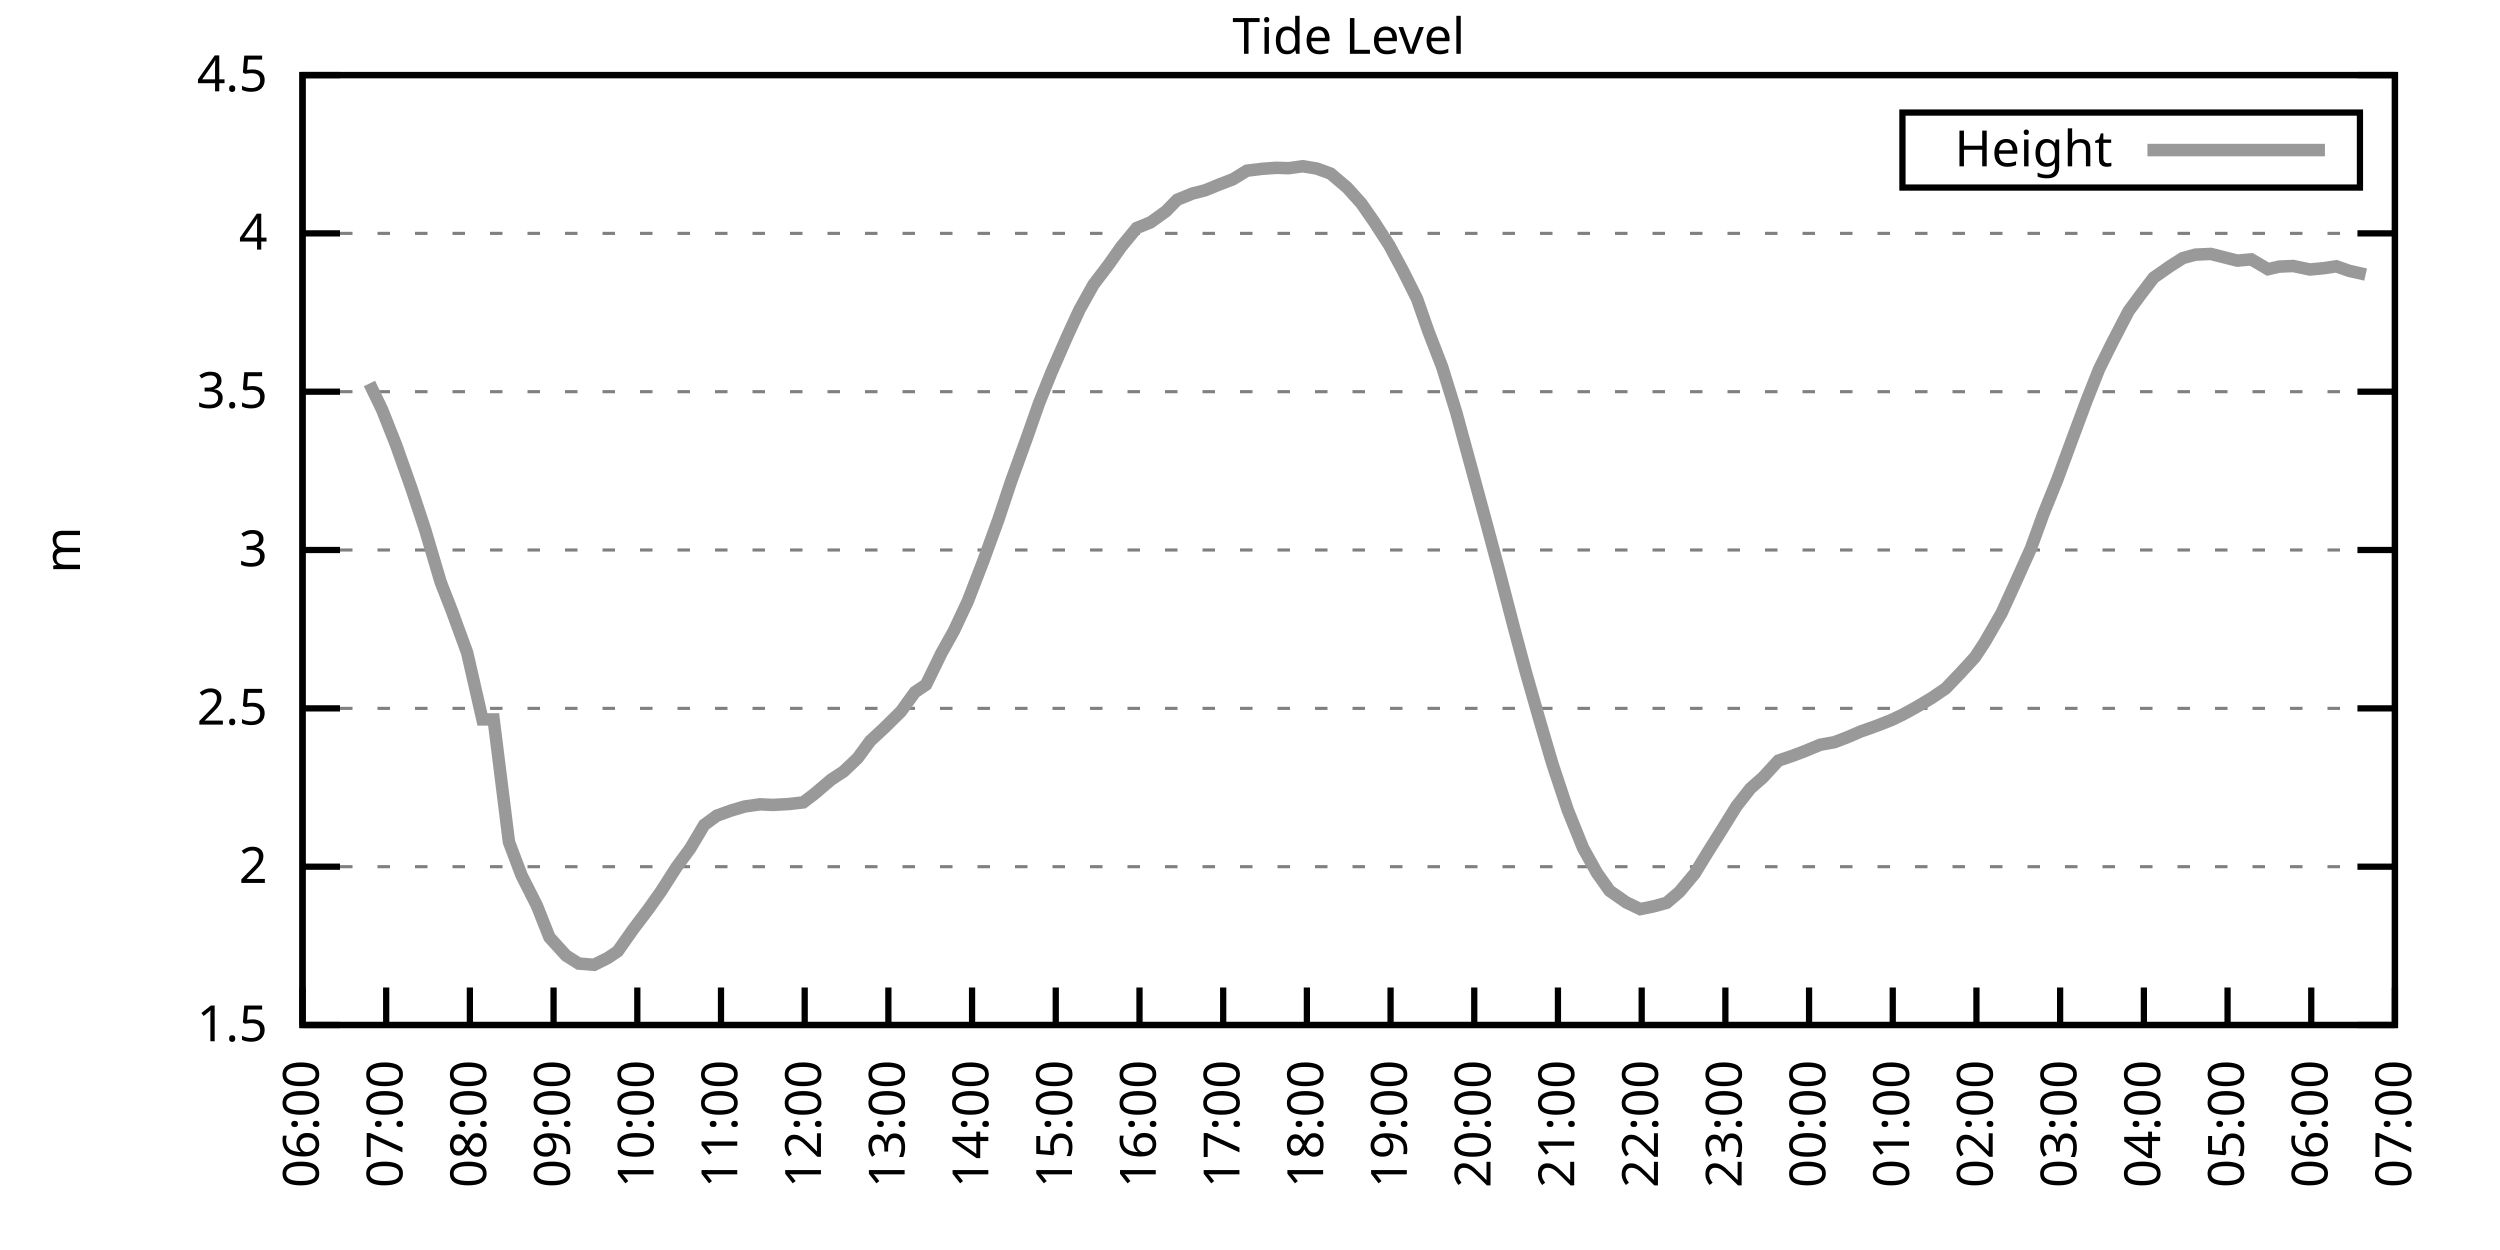
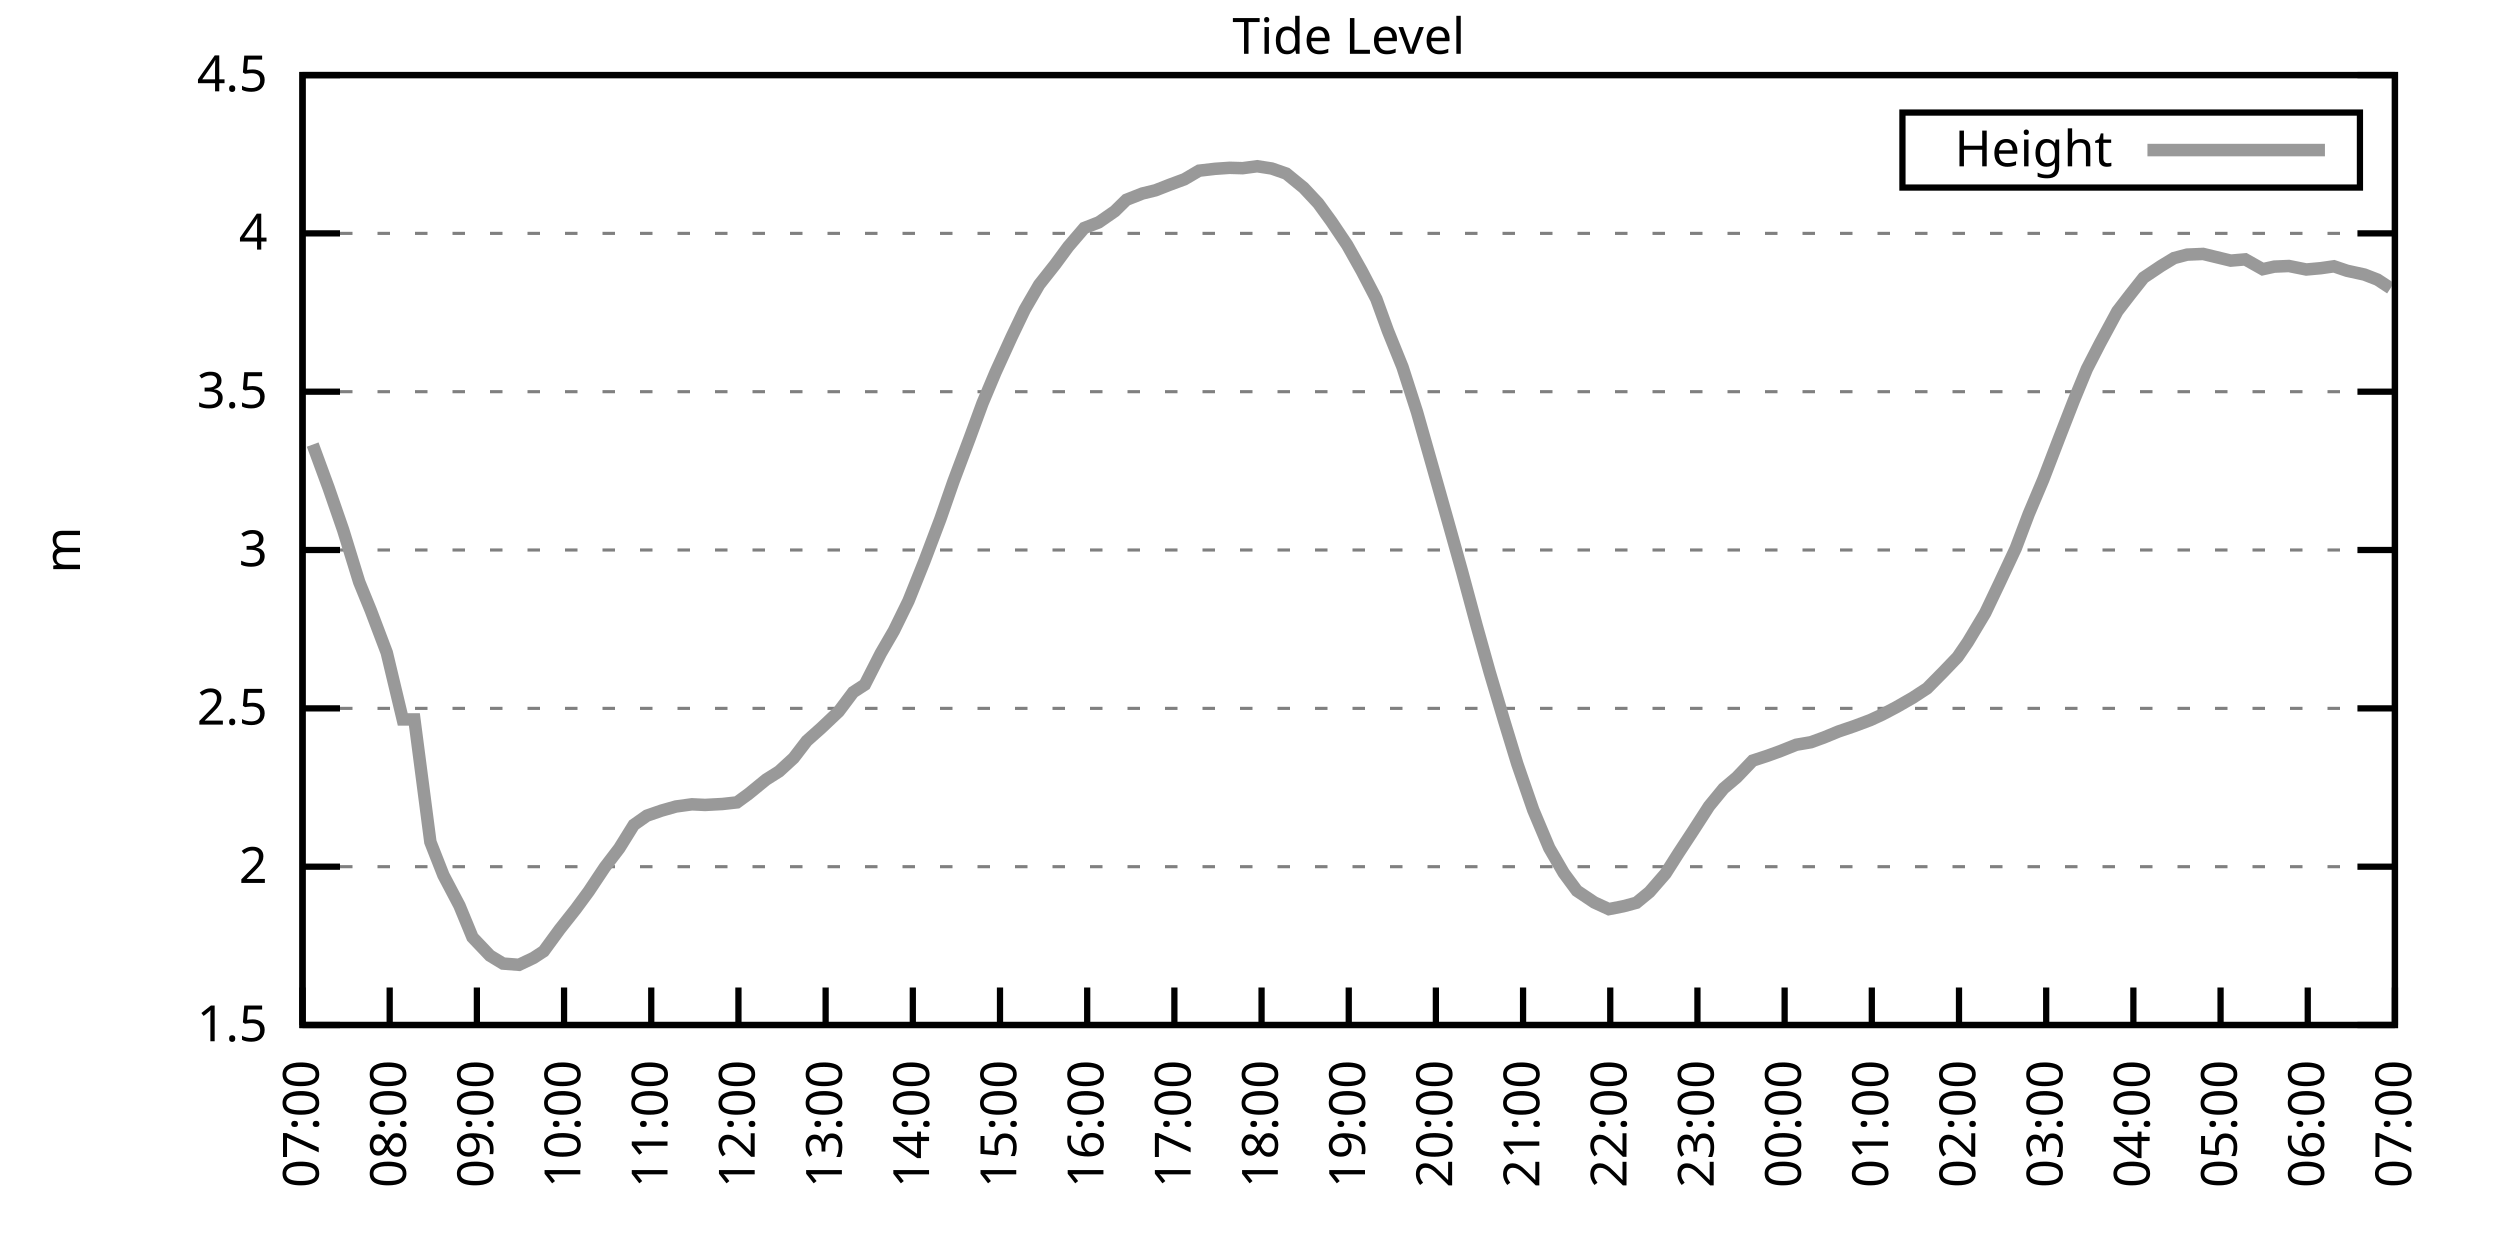
<svg xmlns="http://www.w3.org/2000/svg" xmlns:xlink="http://www.w3.org/1999/xlink" width="400" height="200" viewBox="0 0 400 200">
  <g id="gnuplot_canvas">
    <rect x="0" y="0" width="400" height="200" fill="none" />
    <defs>
      <circle id="gpDot" r="0.5" stroke-width="0.5" stroke="currentColor" />
      <path id="gpPt0" stroke-width="0.333" stroke="currentColor" d="M-1,0 h2 M0,-1 v2" />
      <path id="gpPt1" stroke-width="0.333" stroke="currentColor" d="M-1,-1 L1,1 M1,-1 L-1,1" />
      <path id="gpPt2" stroke-width="0.333" stroke="currentColor" d="M-1,0 L1,0 M0,-1 L0,1 M-1,-1 L1,1 M-1,1 L1,-1" />
      <rect id="gpPt3" stroke-width="0.333" stroke="currentColor" x="-1" y="-1" width="2" height="2" />
      <rect id="gpPt4" stroke-width="0.333" stroke="currentColor" fill="currentColor" x="-1" y="-1" width="2" height="2" />
      <circle id="gpPt5" stroke-width="0.333" stroke="currentColor" cx="0" cy="0" r="1" />
      <use xlink:href="#gpPt5" id="gpPt6" fill="currentColor" stroke="none" />
      <path id="gpPt7" stroke-width="0.333" stroke="currentColor" d="M0,-1.33 L-1.33,0.67 L1.33,0.67 z" />
      <use xlink:href="#gpPt7" id="gpPt8" fill="currentColor" stroke="none" />
      <use xlink:href="#gpPt7" id="gpPt9" stroke="currentColor" transform="rotate(180)" />
      <use xlink:href="#gpPt9" id="gpPt10" fill="currentColor" stroke="none" />
      <use xlink:href="#gpPt3" id="gpPt11" stroke="currentColor" transform="rotate(45)" />
      <use xlink:href="#gpPt11" id="gpPt12" fill="currentColor" stroke="none" />
      <path id="gpPt13" stroke-width="0.333" stroke="currentColor" d="M0,1.330 L1.265,0.411 L0.782,-1.067 L-0.782,-1.076 L-1.265,0.411 z" />
      <use xlink:href="#gpPt13" id="gpPt14" fill="currentColor" stroke="none" />
      <filter id="textbox" filterUnits="objectBoundingBox" x="0" y="0" height="1" width="1">
        <feFlood flood-color="white" flood-opacity="1" result="bgnd" />
        <feComposite in="SourceGraphic" in2="bgnd" operator="atop" />
      </filter>
      <filter id="greybox" filterUnits="objectBoundingBox" x="0" y="0" height="1" width="1">
        <feFlood flood-color="lightgrey" flood-opacity="1" result="grey" />
        <feComposite in="SourceGraphic" in2="grey" operator="atop" />
      </filter>
    </defs>
    <g fill="none" color="white" stroke="currentColor" stroke-width="1.00" stroke-linecap="butt" stroke-linejoin="miter">
</g>
    <g fill="none" color="black" stroke="currentColor" stroke-width="1.00" stroke-linecap="butt" stroke-linejoin="miter">
      <g stroke="none" shape-rendering="crispEdges">
        <polygon fill="rgb(255, 255, 255)" points="48.40,164.00 383.18,164.00 383.18,12.02 48.40,12.02 " />
      </g>
    </g>
    <g fill="none" color="black" stroke="currentColor" stroke-width="1.00" stroke-linecap="butt" stroke-linejoin="miter">
</g>
    <g fill="none" color="black" stroke="black" stroke-width="0.50" stroke-linecap="butt" stroke-linejoin="miter">
</g>
    <g fill="none" color="gray" stroke="currentColor" stroke-width="0.50" stroke-linecap="butt" stroke-linejoin="miter">
      <path stroke="gray" stroke-dasharray="2,4" class="gridline" d="M48.40,164.00 L383.19,164.00  " />
    </g>
    <g fill="none" color="gray" stroke="gray" stroke-width="1.00" stroke-linecap="butt" stroke-linejoin="miter">
</g>
    <g fill="none" color="black" stroke="currentColor" stroke-width="1.00" stroke-linecap="butt" stroke-linejoin="miter">
      <path stroke="black" d="M48.40,164.00 L54.40,164.00 M383.19,164.00 L377.19,164.00  " />
      <g transform="translate(42.80,166.60)" stroke="none" fill="black" font-family="Sans" font-size="8.00" text-anchor="end">
        <text>
          <tspan font-family="Sans"> 1.5</tspan>
        </text>
      </g>
    </g>
    <g fill="none" color="black" stroke="currentColor" stroke-width="1.00" stroke-linecap="butt" stroke-linejoin="miter">
</g>
    <g fill="none" color="black" stroke="black" stroke-width="0.50" stroke-linecap="butt" stroke-linejoin="miter">
</g>
    <g fill="none" color="gray" stroke="currentColor" stroke-width="0.50" stroke-linecap="butt" stroke-linejoin="miter">
      <path stroke="gray" stroke-dasharray="2,4" class="gridline" d="M48.40,138.67 L383.19,138.67  " />
    </g>
    <g fill="none" color="gray" stroke="gray" stroke-width="1.00" stroke-linecap="butt" stroke-linejoin="miter">
</g>
    <g fill="none" color="black" stroke="currentColor" stroke-width="1.00" stroke-linecap="butt" stroke-linejoin="miter">
      <path stroke="black" d="M48.40,138.67 L54.40,138.67 M383.19,138.67 L377.19,138.67  " />
      <g transform="translate(42.80,141.27)" stroke="none" fill="black" font-family="Sans" font-size="8.00" text-anchor="end">
        <text>
          <tspan font-family="Sans"> 2</tspan>
        </text>
      </g>
    </g>
    <g fill="none" color="black" stroke="currentColor" stroke-width="1.00" stroke-linecap="butt" stroke-linejoin="miter">
</g>
    <g fill="none" color="black" stroke="black" stroke-width="0.50" stroke-linecap="butt" stroke-linejoin="miter">
</g>
    <g fill="none" color="gray" stroke="currentColor" stroke-width="0.50" stroke-linecap="butt" stroke-linejoin="miter">
      <path stroke="gray" stroke-dasharray="2,4" class="gridline" d="M48.40,113.34 L383.19,113.34  " />
    </g>
    <g fill="none" color="gray" stroke="gray" stroke-width="1.00" stroke-linecap="butt" stroke-linejoin="miter">
</g>
    <g fill="none" color="black" stroke="currentColor" stroke-width="1.00" stroke-linecap="butt" stroke-linejoin="miter">
      <path stroke="black" d="M48.40,113.34 L54.40,113.34 M383.19,113.34 L377.19,113.34  " />
      <g transform="translate(42.80,115.94)" stroke="none" fill="black" font-family="Sans" font-size="8.00" text-anchor="end">
        <text>
          <tspan font-family="Sans"> 2.5</tspan>
        </text>
      </g>
    </g>
    <g fill="none" color="black" stroke="currentColor" stroke-width="1.00" stroke-linecap="butt" stroke-linejoin="miter">
</g>
    <g fill="none" color="black" stroke="black" stroke-width="0.50" stroke-linecap="butt" stroke-linejoin="miter">
</g>
    <g fill="none" color="gray" stroke="currentColor" stroke-width="0.50" stroke-linecap="butt" stroke-linejoin="miter">
      <path stroke="gray" stroke-dasharray="2,4" class="gridline" d="M48.40,88.00 L383.19,88.00  " />
    </g>
    <g fill="none" color="gray" stroke="gray" stroke-width="1.00" stroke-linecap="butt" stroke-linejoin="miter">
</g>
    <g fill="none" color="black" stroke="currentColor" stroke-width="1.00" stroke-linecap="butt" stroke-linejoin="miter">
      <path stroke="black" d="M48.40,88.00 L54.40,88.00 M383.19,88.00 L377.19,88.00  " />
      <g transform="translate(42.80,90.60)" stroke="none" fill="black" font-family="Sans" font-size="8.00" text-anchor="end">
        <text>
          <tspan font-family="Sans"> 3</tspan>
        </text>
      </g>
    </g>
    <g fill="none" color="black" stroke="currentColor" stroke-width="1.00" stroke-linecap="butt" stroke-linejoin="miter">
</g>
    <g fill="none" color="black" stroke="black" stroke-width="0.50" stroke-linecap="butt" stroke-linejoin="miter">
</g>
    <g fill="none" color="gray" stroke="currentColor" stroke-width="0.50" stroke-linecap="butt" stroke-linejoin="miter">
      <path stroke="gray" stroke-dasharray="2,4" class="gridline" d="M48.40,62.67 L383.19,62.67  " />
    </g>
    <g fill="none" color="gray" stroke="gray" stroke-width="1.00" stroke-linecap="butt" stroke-linejoin="miter">
</g>
    <g fill="none" color="black" stroke="currentColor" stroke-width="1.00" stroke-linecap="butt" stroke-linejoin="miter">
      <path stroke="black" d="M48.40,62.67 L54.40,62.67 M383.19,62.67 L377.19,62.67  " />
      <g transform="translate(42.80,65.27)" stroke="none" fill="black" font-family="Sans" font-size="8.00" text-anchor="end">
        <text>
          <tspan font-family="Sans"> 3.5</tspan>
        </text>
      </g>
    </g>
    <g fill="none" color="black" stroke="currentColor" stroke-width="1.00" stroke-linecap="butt" stroke-linejoin="miter">
</g>
    <g fill="none" color="black" stroke="black" stroke-width="0.50" stroke-linecap="butt" stroke-linejoin="miter">
</g>
    <g fill="none" color="gray" stroke="currentColor" stroke-width="0.50" stroke-linecap="butt" stroke-linejoin="miter">
      <path stroke="gray" stroke-dasharray="2,4" class="gridline" d="M48.40,37.34 L383.19,37.34  " />
    </g>
    <g fill="none" color="gray" stroke="gray" stroke-width="1.00" stroke-linecap="butt" stroke-linejoin="miter">
</g>
    <g fill="none" color="black" stroke="currentColor" stroke-width="1.00" stroke-linecap="butt" stroke-linejoin="miter">
      <path stroke="black" d="M48.40,37.34 L54.40,37.34 M383.19,37.34 L377.19,37.34  " />
      <g transform="translate(42.80,39.94)" stroke="none" fill="black" font-family="Sans" font-size="8.00" text-anchor="end">
        <text>
          <tspan font-family="Sans"> 4</tspan>
        </text>
      </g>
    </g>
    <g fill="none" color="black" stroke="currentColor" stroke-width="1.00" stroke-linecap="butt" stroke-linejoin="miter">
</g>
    <g fill="none" color="black" stroke="black" stroke-width="0.50" stroke-linecap="butt" stroke-linejoin="miter">
</g>
    <g fill="none" color="gray" stroke="currentColor" stroke-width="0.50" stroke-linecap="butt" stroke-linejoin="miter">
      <path stroke="gray" stroke-dasharray="2,4" class="gridline" d="M48.40,12.01 L383.19,12.01  " />
    </g>
    <g fill="none" color="gray" stroke="gray" stroke-width="1.00" stroke-linecap="butt" stroke-linejoin="miter">
</g>
    <g fill="none" color="black" stroke="currentColor" stroke-width="1.00" stroke-linecap="butt" stroke-linejoin="miter">
      <path stroke="black" d="M48.40,12.01 L54.40,12.01 M383.19,12.01 L377.19,12.01  " />
      <g transform="translate(42.80,14.61)" stroke="none" fill="black" font-family="Sans" font-size="8.00" text-anchor="end">
        <text>
          <tspan font-family="Sans"> 4.5</tspan>
        </text>
      </g>
    </g>
    <g fill="none" color="black" stroke="currentColor" stroke-width="1.00" stroke-linecap="butt" stroke-linejoin="miter">
      <path stroke="black" d="M48.40,164.00 L48.40,158.00  " />
      <g transform="translate(51.00,169.60) rotate(270.00)" stroke="none" fill="black" font-family="Sans" font-size="8.00" text-anchor="end">
        <text>
-           <tspan font-family="Sans">06:00</tspan>
-         </text>
-       </g>
-     </g>
-     <g fill="none" color="black" stroke="currentColor" stroke-width="1.00" stroke-linecap="butt" stroke-linejoin="miter">
-       <path stroke="black" d="M61.79,164.00 L61.79,158.00  " />
-       <g transform="translate(64.39,169.60) rotate(270.00)" stroke="none" fill="black" font-family="Sans" font-size="8.00" text-anchor="end">
-         <text>
          <tspan font-family="Sans">07:00</tspan>
        </text>
      </g>
    </g>
    <g fill="none" color="black" stroke="currentColor" stroke-width="1.00" stroke-linecap="butt" stroke-linejoin="miter">
-       <path stroke="black" d="M75.18,164.00 L75.18,158.00  " />
-       <g transform="translate(77.78,169.60) rotate(270.00)" stroke="none" fill="black" font-family="Sans" font-size="8.00" text-anchor="end">
+       <path stroke="black" d="M62.35,164.00 L62.35,158.00  " />
+       <g transform="translate(64.95,169.60) rotate(270.00)" stroke="none" fill="black" font-family="Sans" font-size="8.00" text-anchor="end">
        <text>
          <tspan font-family="Sans">08:00</tspan>
        </text>
      </g>
    </g>
    <g fill="none" color="black" stroke="currentColor" stroke-width="1.00" stroke-linecap="butt" stroke-linejoin="miter">
-       <path stroke="black" d="M88.57,164.00 L88.57,158.00  " />
-       <g transform="translate(91.17,169.60) rotate(270.00)" stroke="none" fill="black" font-family="Sans" font-size="8.00" text-anchor="end">
+       <path stroke="black" d="M76.30,164.00 L76.30,158.00  " />
+       <g transform="translate(78.90,169.60) rotate(270.00)" stroke="none" fill="black" font-family="Sans" font-size="8.00" text-anchor="end">
        <text>
          <tspan font-family="Sans">09:00</tspan>
        </text>
      </g>
    </g>
    <g fill="none" color="black" stroke="currentColor" stroke-width="1.00" stroke-linecap="butt" stroke-linejoin="miter">
-       <path stroke="black" d="M101.97,164.00 L101.97,158.00  " />
-       <g transform="translate(104.57,169.60) rotate(270.00)" stroke="none" fill="black" font-family="Sans" font-size="8.00" text-anchor="end">
+       <path stroke="black" d="M90.25,164.00 L90.25,158.00  " />
+       <g transform="translate(92.85,169.60) rotate(270.00)" stroke="none" fill="black" font-family="Sans" font-size="8.00" text-anchor="end">
        <text>
          <tspan font-family="Sans">10:00</tspan>
        </text>
      </g>
    </g>
    <g fill="none" color="black" stroke="currentColor" stroke-width="1.00" stroke-linecap="butt" stroke-linejoin="miter">
-       <path stroke="black" d="M115.36,164.00 L115.36,158.00  " />
-       <g transform="translate(117.96,169.60) rotate(270.00)" stroke="none" fill="black" font-family="Sans" font-size="8.00" text-anchor="end">
+       <path stroke="black" d="M104.20,164.00 L104.20,158.00  " />
+       <g transform="translate(106.80,169.60) rotate(270.00)" stroke="none" fill="black" font-family="Sans" font-size="8.00" text-anchor="end">
        <text>
          <tspan font-family="Sans">11:00</tspan>
        </text>
      </g>
    </g>
    <g fill="none" color="black" stroke="currentColor" stroke-width="1.00" stroke-linecap="butt" stroke-linejoin="miter">
-       <path stroke="black" d="M128.75,164.00 L128.75,158.00  " />
-       <g transform="translate(131.35,169.60) rotate(270.00)" stroke="none" fill="black" font-family="Sans" font-size="8.00" text-anchor="end">
+       <path stroke="black" d="M118.15,164.00 L118.15,158.00  " />
+       <g transform="translate(120.75,169.60) rotate(270.00)" stroke="none" fill="black" font-family="Sans" font-size="8.00" text-anchor="end">
        <text>
          <tspan font-family="Sans">12:00</tspan>
        </text>
      </g>
    </g>
    <g fill="none" color="black" stroke="currentColor" stroke-width="1.00" stroke-linecap="butt" stroke-linejoin="miter">
-       <path stroke="black" d="M142.14,164.00 L142.14,158.00  " />
-       <g transform="translate(144.74,169.60) rotate(270.00)" stroke="none" fill="black" font-family="Sans" font-size="8.00" text-anchor="end">
+       <path stroke="black" d="M132.10,164.00 L132.10,158.00  " />
+       <g transform="translate(134.70,169.60) rotate(270.00)" stroke="none" fill="black" font-family="Sans" font-size="8.00" text-anchor="end">
        <text>
          <tspan font-family="Sans">13:00</tspan>
        </text>
      </g>
    </g>
    <g fill="none" color="black" stroke="currentColor" stroke-width="1.00" stroke-linecap="butt" stroke-linejoin="miter">
-       <path stroke="black" d="M155.53,164.00 L155.53,158.00  " />
-       <g transform="translate(158.13,169.60) rotate(270.00)" stroke="none" fill="black" font-family="Sans" font-size="8.00" text-anchor="end">
+       <path stroke="black" d="M146.05,164.00 L146.05,158.00  " />
+       <g transform="translate(148.65,169.60) rotate(270.00)" stroke="none" fill="black" font-family="Sans" font-size="8.00" text-anchor="end">
        <text>
          <tspan font-family="Sans">14:00</tspan>
        </text>
      </g>
    </g>
    <g fill="none" color="black" stroke="currentColor" stroke-width="1.00" stroke-linecap="butt" stroke-linejoin="miter">
-       <path stroke="black" d="M168.92,164.00 L168.92,158.00  " />
-       <g transform="translate(171.52,169.60) rotate(270.00)" stroke="none" fill="black" font-family="Sans" font-size="8.00" text-anchor="end">
+       <path stroke="black" d="M160.00,164.00 L160.00,158.00  " />
+       <g transform="translate(162.60,169.60) rotate(270.00)" stroke="none" fill="black" font-family="Sans" font-size="8.00" text-anchor="end">
        <text>
          <tspan font-family="Sans">15:00</tspan>
        </text>
      </g>
    </g>
    <g fill="none" color="black" stroke="currentColor" stroke-width="1.00" stroke-linecap="butt" stroke-linejoin="miter">
-       <path stroke="black" d="M182.32,164.00 L182.32,158.00  " />
-       <g transform="translate(184.92,169.60) rotate(270.00)" stroke="none" fill="black" font-family="Sans" font-size="8.00" text-anchor="end">
+       <path stroke="black" d="M173.95,164.00 L173.95,158.00  " />
+       <g transform="translate(176.55,169.60) rotate(270.00)" stroke="none" fill="black" font-family="Sans" font-size="8.00" text-anchor="end">
        <text>
          <tspan font-family="Sans">16:00</tspan>
        </text>
      </g>
    </g>
    <g fill="none" color="black" stroke="currentColor" stroke-width="1.00" stroke-linecap="butt" stroke-linejoin="miter">
-       <path stroke="black" d="M195.71,164.00 L195.71,158.00  " />
-       <g transform="translate(198.31,169.60) rotate(270.00)" stroke="none" fill="black" font-family="Sans" font-size="8.00" text-anchor="end">
+       <path stroke="black" d="M187.90,164.00 L187.90,158.00  " />
+       <g transform="translate(190.50,169.60) rotate(270.00)" stroke="none" fill="black" font-family="Sans" font-size="8.00" text-anchor="end">
        <text>
          <tspan font-family="Sans">17:00</tspan>
        </text>
      </g>
    </g>
    <g fill="none" color="black" stroke="currentColor" stroke-width="1.00" stroke-linecap="butt" stroke-linejoin="miter">
-       <path stroke="black" d="M209.10,164.00 L209.10,158.00  " />
-       <g transform="translate(211.70,169.60) rotate(270.00)" stroke="none" fill="black" font-family="Sans" font-size="8.00" text-anchor="end">
+       <path stroke="black" d="M201.85,164.00 L201.85,158.00  " />
+       <g transform="translate(204.45,169.60) rotate(270.00)" stroke="none" fill="black" font-family="Sans" font-size="8.00" text-anchor="end">
        <text>
          <tspan font-family="Sans">18:00</tspan>
        </text>
      </g>
    </g>
    <g fill="none" color="black" stroke="currentColor" stroke-width="1.00" stroke-linecap="butt" stroke-linejoin="miter">
-       <path stroke="black" d="M222.49,164.00 L222.49,158.00  " />
-       <g transform="translate(225.09,169.60) rotate(270.00)" stroke="none" fill="black" font-family="Sans" font-size="8.00" text-anchor="end">
+       <path stroke="black" d="M215.80,164.00 L215.80,158.00  " />
+       <g transform="translate(218.40,169.60) rotate(270.00)" stroke="none" fill="black" font-family="Sans" font-size="8.00" text-anchor="end">
        <text>
          <tspan font-family="Sans">19:00</tspan>
        </text>
      </g>
    </g>
    <g fill="none" color="black" stroke="currentColor" stroke-width="1.00" stroke-linecap="butt" stroke-linejoin="miter">
-       <path stroke="black" d="M235.88,164.00 L235.88,158.00  " />
-       <g transform="translate(238.48,169.60) rotate(270.00)" stroke="none" fill="black" font-family="Sans" font-size="8.00" text-anchor="end">
+       <path stroke="black" d="M229.74,164.00 L229.74,158.00  " />
+       <g transform="translate(232.34,169.60) rotate(270.00)" stroke="none" fill="black" font-family="Sans" font-size="8.00" text-anchor="end">
        <text>
          <tspan font-family="Sans">20:00</tspan>
        </text>
      </g>
    </g>
    <g fill="none" color="black" stroke="currentColor" stroke-width="1.00" stroke-linecap="butt" stroke-linejoin="miter">
-       <path stroke="black" d="M249.27,164.00 L249.27,158.00  " />
-       <g transform="translate(251.87,169.60) rotate(270.00)" stroke="none" fill="black" font-family="Sans" font-size="8.00" text-anchor="end">
+       <path stroke="black" d="M243.69,164.00 L243.69,158.00  " />
+       <g transform="translate(246.29,169.60) rotate(270.00)" stroke="none" fill="black" font-family="Sans" font-size="8.00" text-anchor="end">
        <text>
          <tspan font-family="Sans">21:00</tspan>
        </text>
      </g>
    </g>
    <g fill="none" color="black" stroke="currentColor" stroke-width="1.00" stroke-linecap="butt" stroke-linejoin="miter">
-       <path stroke="black" d="M262.67,164.00 L262.67,158.00  " />
-       <g transform="translate(265.27,169.60) rotate(270.00)" stroke="none" fill="black" font-family="Sans" font-size="8.00" text-anchor="end">
+       <path stroke="black" d="M257.64,164.00 L257.64,158.00  " />
+       <g transform="translate(260.24,169.60) rotate(270.00)" stroke="none" fill="black" font-family="Sans" font-size="8.00" text-anchor="end">
        <text>
          <tspan font-family="Sans">22:00</tspan>
        </text>
      </g>
    </g>
    <g fill="none" color="black" stroke="currentColor" stroke-width="1.00" stroke-linecap="butt" stroke-linejoin="miter">
-       <path stroke="black" d="M276.06,164.00 L276.06,158.00  " />
-       <g transform="translate(278.66,169.60) rotate(270.00)" stroke="none" fill="black" font-family="Sans" font-size="8.00" text-anchor="end">
+       <path stroke="black" d="M271.59,164.00 L271.59,158.00  " />
+       <g transform="translate(274.19,169.60) rotate(270.00)" stroke="none" fill="black" font-family="Sans" font-size="8.00" text-anchor="end">
        <text>
          <tspan font-family="Sans">23:00</tspan>
        </text>
      </g>
    </g>
    <g fill="none" color="black" stroke="currentColor" stroke-width="1.00" stroke-linecap="butt" stroke-linejoin="miter">
-       <path stroke="black" d="M289.45,164.00 L289.45,158.00  " />
-       <g transform="translate(292.05,169.60) rotate(270.00)" stroke="none" fill="black" font-family="Sans" font-size="8.00" text-anchor="end">
+       <path stroke="black" d="M285.54,164.00 L285.54,158.00  " />
+       <g transform="translate(288.14,169.60) rotate(270.00)" stroke="none" fill="black" font-family="Sans" font-size="8.00" text-anchor="end">
        <text>
          <tspan font-family="Sans">00:00</tspan>
        </text>
      </g>
    </g>
    <g fill="none" color="black" stroke="currentColor" stroke-width="1.00" stroke-linecap="butt" stroke-linejoin="miter">
-       <path stroke="black" d="M302.84,164.00 L302.84,158.00  " />
-       <g transform="translate(305.44,169.60) rotate(270.00)" stroke="none" fill="black" font-family="Sans" font-size="8.00" text-anchor="end">
+       <path stroke="black" d="M299.49,164.00 L299.49,158.00  " />
+       <g transform="translate(302.09,169.60) rotate(270.00)" stroke="none" fill="black" font-family="Sans" font-size="8.00" text-anchor="end">
        <text>
          <tspan font-family="Sans">01:00</tspan>
        </text>
      </g>
    </g>
    <g fill="none" color="black" stroke="currentColor" stroke-width="1.00" stroke-linecap="butt" stroke-linejoin="miter">
-       <path stroke="black" d="M316.23,164.00 L316.23,158.00  " />
-       <g transform="translate(318.83,169.60) rotate(270.00)" stroke="none" fill="black" font-family="Sans" font-size="8.00" text-anchor="end">
+       <path stroke="black" d="M313.44,164.00 L313.44,158.00  " />
+       <g transform="translate(316.04,169.60) rotate(270.00)" stroke="none" fill="black" font-family="Sans" font-size="8.00" text-anchor="end">
        <text>
          <tspan font-family="Sans">02:00</tspan>
        </text>
      </g>
    </g>
    <g fill="none" color="black" stroke="currentColor" stroke-width="1.00" stroke-linecap="butt" stroke-linejoin="miter">
-       <path stroke="black" d="M329.62,164.00 L329.62,158.00  " />
-       <g transform="translate(332.22,169.60) rotate(270.00)" stroke="none" fill="black" font-family="Sans" font-size="8.00" text-anchor="end">
+       <path stroke="black" d="M327.39,164.00 L327.39,158.00  " />
+       <g transform="translate(329.99,169.60) rotate(270.00)" stroke="none" fill="black" font-family="Sans" font-size="8.00" text-anchor="end">
        <text>
          <tspan font-family="Sans">03:00</tspan>
        </text>
      </g>
    </g>
    <g fill="none" color="black" stroke="currentColor" stroke-width="1.00" stroke-linecap="butt" stroke-linejoin="miter">
-       <path stroke="black" d="M343.02,164.00 L343.02,158.00  " />
-       <g transform="translate(345.62,169.60) rotate(270.00)" stroke="none" fill="black" font-family="Sans" font-size="8.00" text-anchor="end">
+       <path stroke="black" d="M341.34,164.00 L341.34,158.00  " />
+       <g transform="translate(343.94,169.60) rotate(270.00)" stroke="none" fill="black" font-family="Sans" font-size="8.00" text-anchor="end">
        <text>
          <tspan font-family="Sans">04:00</tspan>
        </text>
      </g>
    </g>
    <g fill="none" color="black" stroke="currentColor" stroke-width="1.00" stroke-linecap="butt" stroke-linejoin="miter">
-       <path stroke="black" d="M356.41,164.00 L356.41,158.00  " />
-       <g transform="translate(359.01,169.60) rotate(270.00)" stroke="none" fill="black" font-family="Sans" font-size="8.00" text-anchor="end">
+       <path stroke="black" d="M355.29,164.00 L355.29,158.00  " />
+       <g transform="translate(357.89,169.60) rotate(270.00)" stroke="none" fill="black" font-family="Sans" font-size="8.00" text-anchor="end">
        <text>
          <tspan font-family="Sans">05:00</tspan>
        </text>
      </g>
    </g>
    <g fill="none" color="black" stroke="currentColor" stroke-width="1.00" stroke-linecap="butt" stroke-linejoin="miter">
-       <path stroke="black" d="M369.80,164.00 L369.80,158.00  " />
-       <g transform="translate(372.40,169.60) rotate(270.00)" stroke="none" fill="black" font-family="Sans" font-size="8.00" text-anchor="end">
+       <path stroke="black" d="M369.24,164.00 L369.24,158.00  " />
+       <g transform="translate(371.84,169.60) rotate(270.00)" stroke="none" fill="black" font-family="Sans" font-size="8.00" text-anchor="end">
        <text>
          <tspan font-family="Sans">06:00</tspan>
        </text>
      </g>
    </g>
    <g fill="none" color="black" stroke="currentColor" stroke-width="1.00" stroke-linecap="butt" stroke-linejoin="miter">
      <path stroke="black" d="M383.19,164.00 L383.19,158.00  " />
      <g transform="translate(385.79,169.60) rotate(270.00)" stroke="none" fill="black" font-family="Sans" font-size="8.00" text-anchor="end">
        <text>
          <tspan font-family="Sans">07:00</tspan>
        </text>
      </g>
    </g>
    <g fill="none" color="black" stroke="currentColor" stroke-width="1.00" stroke-linecap="butt" stroke-linejoin="miter">
</g>
    <g fill="none" color="black" stroke="currentColor" stroke-width="1.00" stroke-linecap="butt" stroke-linejoin="miter">
      <path stroke="black" d="M48.40,12.01 L48.40,164.00 L383.19,164.00 L383.19,12.01 L48.40,12.01 Z  " />
    </g>
    <g fill="none" color="black" stroke="currentColor" stroke-width="1.00" stroke-linecap="butt" stroke-linejoin="miter">
</g>
    <g fill="none" color="black" stroke="currentColor" stroke-width="1.00" stroke-linecap="butt" stroke-linejoin="miter">
      <path stroke="black" d="M304.39,30.01 L304.39,18.01 L377.59,18.01 L377.59,30.01 L304.39,30.01 Z  " />
    </g>
    <g id="Tide_level_plot_1">
      <g fill="none" color="white" stroke="black" stroke-width="2.00" stroke-linecap="butt" stroke-linejoin="miter">
</g>
      <g fill="none" color="black" stroke="currentColor" stroke-width="2.00" stroke-linecap="butt" stroke-linejoin="miter">
        <g transform="translate(337.99,26.61)" stroke="none" fill="black" font-family="Sans" font-size="8.00" text-anchor="end">
          <text>
            <tspan font-family="Sans">Height</tspan>
          </text>
        </g>
      </g>
      <g fill="none" color="black" stroke="currentColor" stroke-width="2.00" stroke-linecap="butt" stroke-linejoin="miter">
-         <path stroke="rgb(153, 153, 153)" d="M343.59,24.01 L371.99,24.01 M59.11,61.36 L61.12,65.51 L63.35,71.13 L65.81,78.07 L68.04,84.81 L70.50,93.12   L72.28,97.68 L74.74,104.42 L77.19,115.11 L78.98,115.11 L81.43,134.72 L83.44,140.04 L85.90,144.90 L87.91,149.97   L90.58,152.90 L92.59,154.17 L95.05,154.37 L97.28,153.26 L98.84,152.20 L101.30,148.70 L103.75,145.46 L105.76,142.62   L108.22,138.77 L110.45,135.73 L112.68,131.98 L114.69,130.51 L116.92,129.70 L119.15,129.04 L121.61,128.69 L123.62,128.79   L126.29,128.64 L128.53,128.38 L130.31,127.02 L132.99,124.74 L135.00,123.42 L137.23,121.29 L139.24,118.55 L141.47,116.48   L144.15,113.84 L146.38,110.75 L148.17,109.54 L150.62,104.52 L152.63,100.92 L154.86,96.16 L157.32,89.78 L159.77,83.04   L161.78,77.01 L164.24,70.22 L166.25,64.50 L168.25,59.53 L170.71,53.91 L172.72,49.55 L174.95,45.55 L177.41,42.31   L179.41,39.47 L181.87,36.48 L184.10,35.57 L186.56,33.80 L188.34,31.97 L190.80,30.96 L192.81,30.45 L195.04,29.54   L197.27,28.68 L199.50,27.31 L201.96,27.01 L204.19,26.85 L206.20,26.91 L208.43,26.60 L210.66,26.96 L212.89,27.77   L215.57,30.05 L217.80,32.53 L219.81,35.42 L222.27,39.22 L224.50,43.37 L226.73,47.83 L228.52,52.95 L230.75,58.72   L232.98,65.92 L235.44,74.93 L237.67,83.14 L239.90,91.45 L242.13,100.06 L244.14,107.56 L246.37,115.36 L248.38,122.20   L250.84,129.60 L253.29,135.68 L255.52,139.68 L257.53,142.52 L260.21,144.39 L262.44,145.46 L264.67,145.00 L266.68,144.44   L268.69,142.72 L271.15,139.78 L273.16,136.49 L275.39,132.94 L277.84,128.99 L280.07,126.15 L282.08,124.38 L284.54,121.70   L286.77,120.94 L288.78,120.18 L291.23,119.16 L293.47,118.76 L295.48,118.00 L297.71,117.04 L300.16,116.17 L302.62,115.21   L304.40,114.35 L306.63,113.13 L309.09,111.66 L311.32,110.14 L313.78,107.56 L316.01,105.13 L317.57,102.75 L320.25,98.09   L322.48,93.22 L324.94,87.75 L326.95,82.23 L329.18,76.71 L331.63,70.07 L333.86,64.09 L335.87,59.03 L337.88,54.97   L340.56,49.80 L342.57,47.07 L344.58,44.43 L347.26,42.56 L349.26,41.29 L351.27,40.74 L353.73,40.63 L357.97,41.70   L360.20,41.50 L362.88,43.07 L364.66,42.66 L366.90,42.56 L369.58,43.12 L371.81,42.91 L373.82,42.61 L375.82,43.32   L378.50,43.93  " />
+         <path stroke="rgb(153, 153, 153)" d="M343.59,24.01 L371.99,24.01 M50.03,71.13 L52.58,78.07 L54.91,84.81 L57.47,93.12 L59.33,97.68 L61.88,104.42   L64.44,115.11 L66.30,115.11 L68.86,134.72 L70.95,140.04 L73.51,144.90 L75.60,149.97 L78.39,152.90 L80.48,154.17   L83.04,154.37 L85.37,153.26 L86.99,152.20 L89.55,148.70 L92.11,145.46 L94.20,142.62 L96.76,138.77 L99.08,135.73   L101.41,131.98 L103.50,130.51 L105.83,129.70 L108.15,129.04 L110.71,128.69 L112.80,128.79 L115.59,128.64 L117.92,128.38   L119.78,127.02 L122.57,124.74 L124.66,123.42 L126.98,121.29 L129.08,118.55 L131.40,116.48 L134.19,113.84 L136.51,110.75   L138.37,109.54 L140.93,104.52 L143.02,100.92 L145.35,96.16 L147.91,89.78 L150.46,83.04 L152.56,77.01 L155.11,70.22   L157.21,64.50 L159.30,59.53 L161.86,53.91 L163.95,49.55 L166.27,45.55 L168.83,42.31 L170.92,39.47 L173.48,36.48   L175.81,35.57 L178.36,33.80 L180.22,31.97 L182.78,30.96 L184.87,30.45 L187.20,29.54 L189.52,28.68 L191.85,27.31   L194.41,27.01 L196.73,26.85 L198.82,26.91 L201.15,26.60 L203.47,26.96 L205.80,27.77 L208.59,30.05 L210.91,32.53   L213.01,35.42 L215.56,39.22 L217.89,43.37 L220.21,47.83 L222.07,52.95 L224.40,58.72 L226.72,65.92 L229.28,74.93   L231.60,83.14 L233.93,91.45 L236.25,100.06 L238.35,107.56 L240.67,115.36 L242.76,122.20 L245.32,129.60 L247.88,135.68   L250.20,139.68 L252.30,142.52 L255.09,144.39 L257.41,145.46 L259.74,145.00 L261.83,144.44 L263.92,142.72 L266.48,139.78   L268.57,136.49 L270.90,132.94 L273.45,128.99 L275.78,126.15 L277.87,124.38 L280.43,121.70 L282.75,120.94 L284.85,120.18   L287.40,119.16 L289.73,118.76 L291.82,118.00 L294.15,117.04 L296.70,116.17 L299.26,115.21 L301.12,114.35 L303.44,113.13   L306.00,111.66 L308.33,110.14 L310.88,107.56 L313.21,105.13 L314.84,102.75 L317.63,98.09 L319.95,93.22 L322.51,87.75   L324.60,82.23 L326.93,76.71 L329.48,70.07 L331.81,64.09 L333.90,59.03 L335.99,54.97 L338.78,49.80 L340.88,47.07   L342.97,44.43 L345.76,42.56 L347.85,41.29 L349.94,40.74 L352.50,40.63 L356.92,41.70 L359.24,41.50 L362.03,43.07   L363.89,42.66 L366.22,42.56 L369.01,43.12 L371.33,42.91 L373.43,42.61 L375.52,43.32 L378.31,43.93 L380.40,44.74   L382.49,46.11  " />
      </g>
    </g>
    <g fill="none" color="black" stroke="currentColor" stroke-width="2.00" stroke-linecap="butt" stroke-linejoin="miter">
</g>
    <g fill="none" color="black" stroke="black" stroke-width="1.00" stroke-linecap="butt" stroke-linejoin="miter">
</g>
    <g fill="none" color="black" stroke="currentColor" stroke-width="1.00" stroke-linecap="butt" stroke-linejoin="miter">
      <path stroke="black" d="M48.40,12.01 L48.40,164.00 L383.19,164.00 L383.19,12.01 L48.40,12.01 Z  " />
      <g transform="translate(12.80,88.01) rotate(270.00)" stroke="none" fill="black" font-family="Sans" font-size="8.00" text-anchor="middle">
        <text>
          <tspan font-family="Sans">m</tspan>
        </text>
      </g>
    </g>
    <g fill="none" color="black" stroke="currentColor" stroke-width="1.00" stroke-linecap="butt" stroke-linejoin="miter">
</g>
    <g fill="none" color="black" stroke="currentColor" stroke-width="1.00" stroke-linecap="butt" stroke-linejoin="miter">
      <g transform="translate(215.79,8.61)" stroke="none" fill="black" font-family="Sans" font-size="8.00" text-anchor="middle">
        <text>
          <tspan font-family="Sans">Tide Level</tspan>
        </text>
      </g>
    </g>
    <g fill="none" color="black" stroke="currentColor" stroke-width="1.00" stroke-linecap="butt" stroke-linejoin="miter">
</g>
  </g>
</svg>
